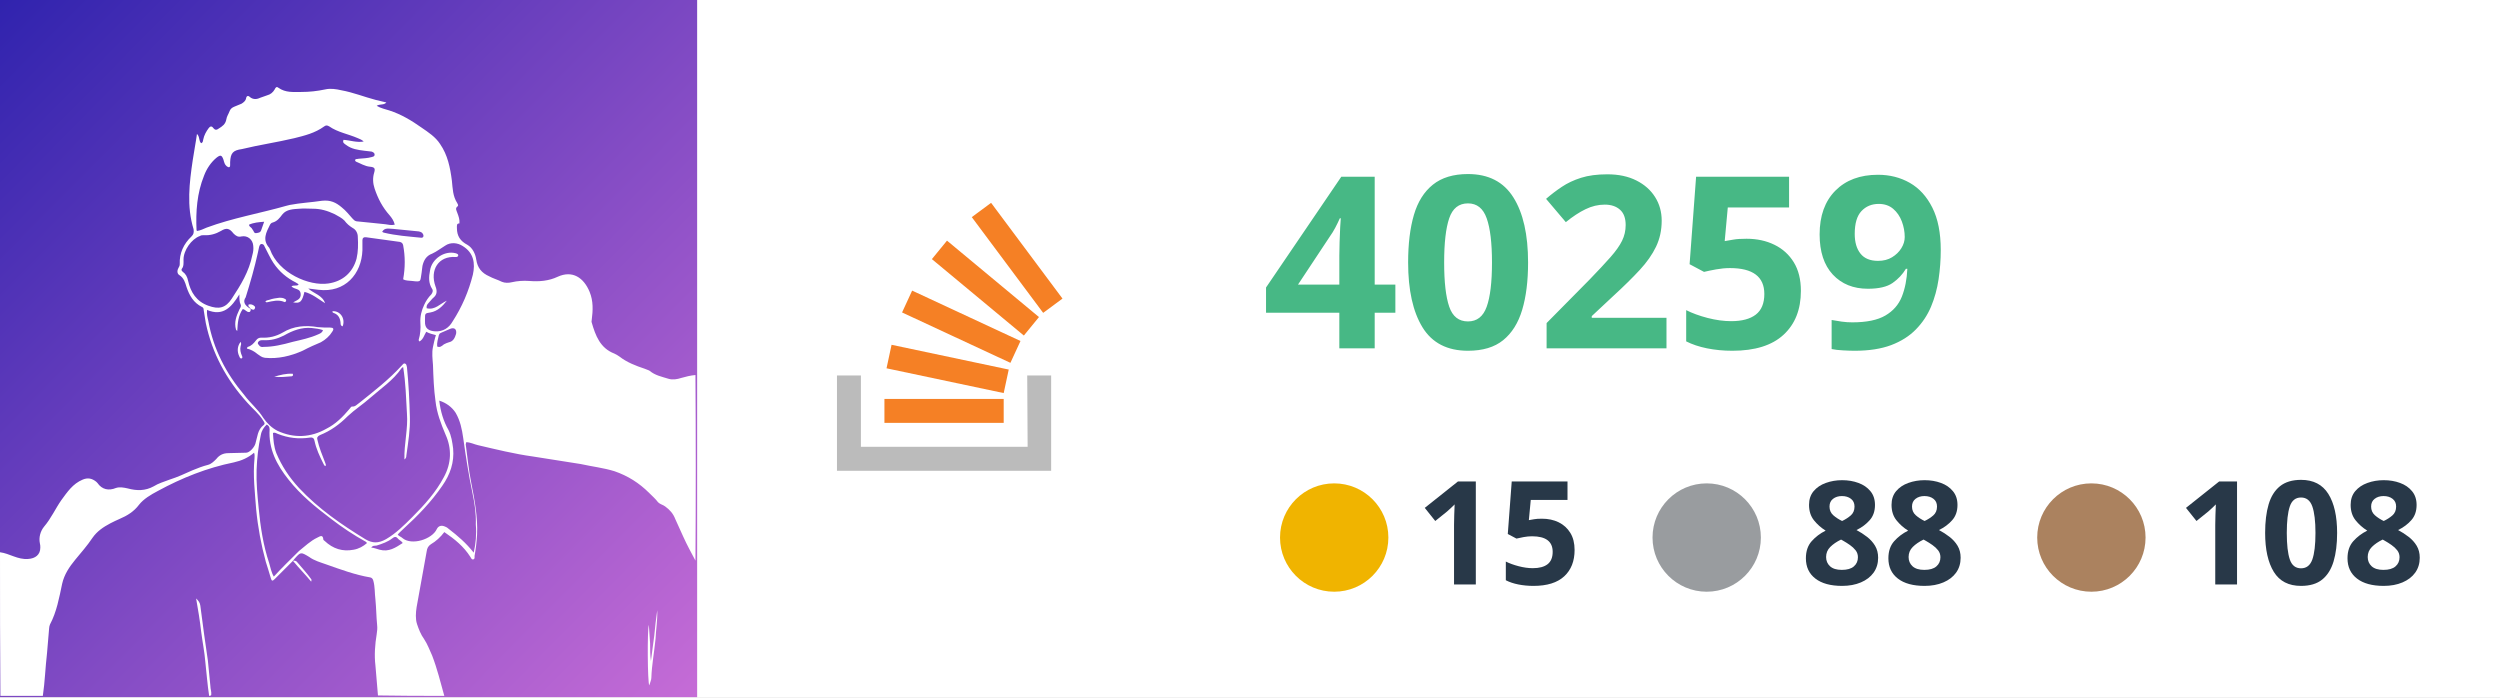
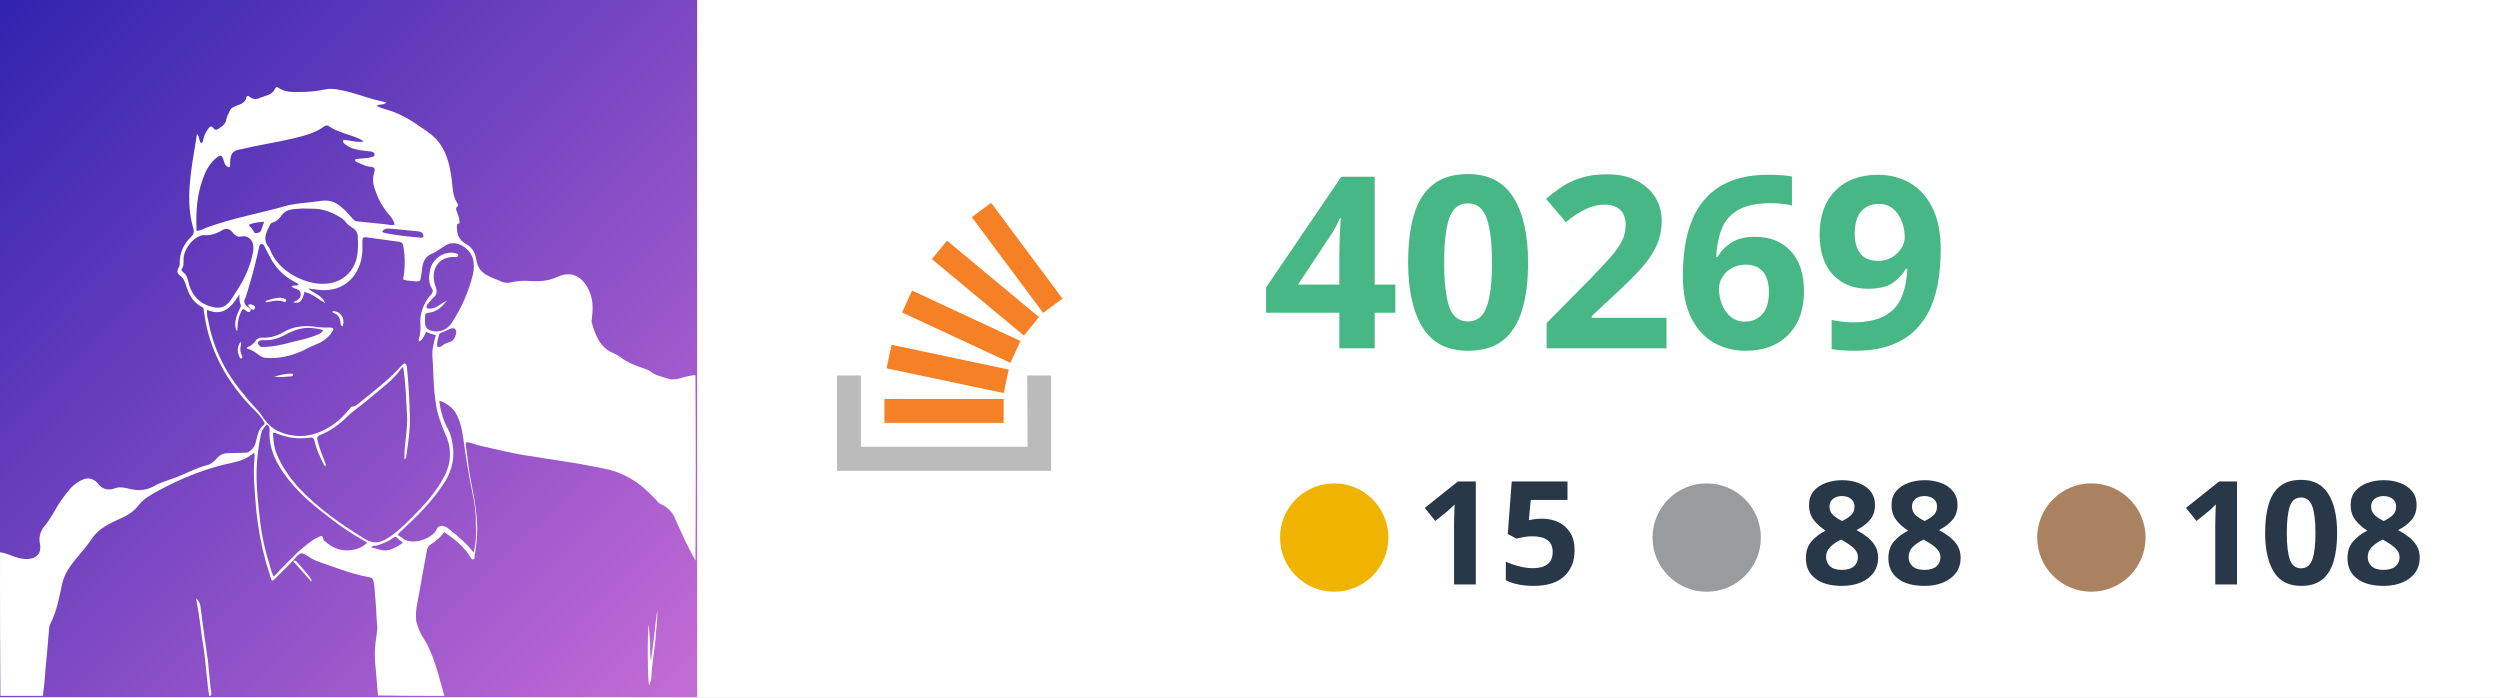
<svg xmlns="http://www.w3.org/2000/svg" version="1.1" id="Layer_1" x="0px" y="0px" viewBox="0 0 595.3 166" style="enable-background:new 0 0 595.3 166;" xml:space="preserve">
  <style type="text/css">
	.st0{fill:#FFFFFF;}
	.st1{fill:url(#SVGID_1_);}
	.st2{fill-rule:evenodd;clip-rule:evenodd;fill:#BBBBBB;}
	.st3{fill:#F58025;}
	.st4{fill:#47B885;}
	.st5{font-family:-apple-system,BlinkMacSystemFont,"Segoe UI","Noto Sans",Helvetica,Arial,sans-serif,"Apple Color Emoji","Segoe UI Emoji"; font-weight:bold;}
	.st6{font-size:57.238px;}
	.st7{fill:#283848;}
	.st8{font-size:34.343px;}
	.st9{fill-rule:evenodd;clip-rule:evenodd;fill:#F0B400;}
	.st10{fill-rule:evenodd;clip-rule:evenodd;fill:#999C9F;}
	.st11{fill-rule:evenodd;clip-rule:evenodd;fill:#AB825F;}
</style>
  <rect x="166" class="st0" width="429.3" height="166" />
  <g id="Layer_1_00000143593139201819616030000004613165705579663764_">
    <g id="Layer_1_00000039092640790402081190000010982682972461611683_">
      <linearGradient id="SVGID_1_" gradientUnits="userSpaceOnUse" x1="-2.451511e-03" y1="-337.998" x2="1.018" y2="-336.988" gradientTransform="matrix(166 0 0 166 0 56108.008)">
        <stop offset="0" style="stop-color:#3023AE" />
        <stop offset="1" style="stop-color:#C86DD7" />
      </linearGradient>
      <path class="st1" d="M0,0h166v166H0V0z" />
      <g>
        <path class="st2" d="M244.6,89.4h5.7v22.7h-51V89.4h5.7v17h39.7L244.6,89.4L244.6,89.4z" />
        <path class="st3" d="M211.1,87.7l27.9,5.9l1.2-5.6l-27.9-5.9L211.1,87.7z M214.8,74.4l25.8,12l2.4-5.2l-25.8-12L214.8,74.4z      M221.9,61.7l21.9,18.2l3.6-4.4l-21.9-18.2L221.9,61.7z M236,48.3l-4.6,3.4l17,22.8l4.6-3.4L236,48.3z M210.6,100.7H239V95h-28.4     V100.7L210.6,100.7z" />
      </g>
-       <text transform="matrix(1 0 0 1 300.499 82.9445)" class="st4 st5 st6">40259</text>
+       <text transform="matrix(1 0 0 1 300.499 82.9445)" class="st4 st5 st6">40269</text>
      <text transform="matrix(1 0 0 1 518.4951 139.1691)" class="st7 st5 st8">108</text>
      <text transform="matrix(1 0 0 1 428.8154 139.1691)" class="st7 st5 st8">88</text>
      <text transform="matrix(1 0 0 1 337.2344 139.1691)" class="st7 st5 st8">15</text>
      <circle class="st9" cx="317.7" cy="128" r="12.9" />
      <circle class="st10" cx="406.4" cy="128" r="12.9" />
      <circle class="st11" cx="498" cy="128" r="12.9" />
    </g>
  </g>
  <g id="Layer_2_00000129905321798302084830000002118231201492230333_">
    <path class="st0" d="M0,131.5c2.3,0.3,4.2,1.8,6.7,1.6c1.7-0.1,2.9-1,2.9-2.7c0-0.3,0-0.7-0.1-1c-0.3-1.4,0.1-2.9,1-4   c1.7-2,2.7-4.3,4.1-6.3c1.4-1.9,2.7-3.9,5.1-4.9c1.2-0.5,2.2-0.3,3.2,0.5c0.1,0.1,0.2,0.2,0.3,0.3c1.1,1.6,2.7,1.9,4.4,1.2   c0.9-0.3,1.9-0.1,2.8,0.1c2.2,0.6,4.2,0.6,6.2-0.5c1.1-0.7,2.5-1.1,3.8-1.6c1.9-0.6,3.6-1.4,5.4-2.2c1.2-0.5,2.5-1,3.7-1.3   c0.8-0.2,1.4-0.8,2-1.4c0.7-0.9,1.6-1.4,2.9-1.4c1.4,0,2.8-0.1,4.2-0.1c0.8,0,1.9-1.2,2.2-2.1c0.5-1.6,0.5-3.4,2-4.5   c0.4-0.3,0.1-0.7-0.1-1c-1-1.7-2.6-2.9-3.8-4.3c-5-5.5-8.4-11.8-9.9-19c-0.2-1-0.3-2.1-0.5-3.1c0-0.3-0.1-0.6-0.4-0.7   c-2-1-3-2.7-3.7-4.8c-0.3-1-0.6-2.1-1.7-2.8c-0.5-0.3-0.6-1-0.2-1.7c0.2-0.3,0.3-0.6,0.3-0.9c-0.1-2.6,0.9-4.8,2.8-6.6   c0.5-0.5,0.6-0.9,0.5-1.7c-1.7-5.5-1-11.1-0.2-16.5c0.3-2.1,0.7-4,1-6.2c0.7,0.6,0.4,1.7,1,2.2c0.5-0.2,0.4-0.6,0.5-0.9   c0.2-1,0.7-1.9,1.3-2.7c0.3-0.4,0.7-0.6,1.1,0c0.4,0.5,0.8,0.5,1.3,0.1c0.8-0.5,1.6-1,1.8-2.2c0.1-0.7,0.5-1.2,0.8-2   c0.2-0.5,0.6-0.8,1.1-1c0.6-0.2,1.1-0.5,1.7-0.7c0.5-0.3,1-0.7,1.1-1.3c0.1-0.6,0.5-0.7,0.9-0.3c0.7,0.6,1.6,0.6,2.4,0.2   c0.5-0.2,1.1-0.4,1.7-0.6c0.8-0.2,1.4-0.7,1.8-1.4c0.2-0.4,0.4-0.8,0.9-0.4c1.7,1.2,3.5,1,5.4,1c2,0,3.8-0.2,5.7-0.6   c1.3-0.3,2.6-0.1,3.9,0.2c2.8,0.5,5.5,1.6,8.2,2.3c0.8,0.2,1.6,0.4,2.5,0.6c-0.6,0.7-1.6,0.3-2.3,0.8c1,0.6,2.1,0.8,3,1.1   c2.8,0.9,5.3,2.4,7.7,4.1c1.6,1.1,3.3,2.2,4.4,3.9c1.8,2.6,2.4,5.6,2.8,8.7c0.2,1.9,0.2,3.7,1.3,5.4c0.1,0.2,0.3,0.5,0.1,0.7   c-0.7,0.5-0.3,1-0.1,1.6c0.3,0.8,0.6,1.6,0.5,2.5c-0.7,0-0.6,0.5-0.6,1.1c0,1.9,0.8,3.1,2.5,4c1.2,0.7,1.9,2.1,2.1,3.5   c0.3,2,1.3,3.2,3.1,4c0.9,0.5,2,0.8,3,1.3c0.7,0.3,1.6,0.3,2.4,0.1c1.3-0.3,2.7-0.4,4.1-0.3c2.4,0.2,4.7,0,6.8-1   c3.5-1.6,6.2,0.2,7.6,3.6c0.9,2.2,0.8,4.4,0.5,6.7c0,0.2-0.1,0.4,0,0.6c0.9,3.1,2,6.1,5.4,7.4c0.4,0.2,0.8,0.4,1.2,0.7   c1.8,1.4,3.9,2.2,6,2.9c0.4,0.2,0.9,0.3,1.2,0.5c1.3,1.1,2.9,1.4,4.5,1.9c1,0.3,2.1,0.1,3-0.2c1.1-0.3,2.2-0.6,3.4-0.7   c0.1,14.7,0.1,29.5,0,44.2c-1-1.9-2-3.7-2.9-5.7c-0.6-1.4-1.3-2.8-1.9-4.2c-0.5-1.3-1.3-2.2-2.4-3c-0.5-0.4-1.2-0.5-1.7-1   c-0.6-0.8-1.3-1.4-2.1-2.2c-2.4-2.4-5.1-4.1-8.3-5.2c-2.6-0.8-5.3-1.1-8-1.7c-3.8-0.6-7.5-1.2-11.4-1.8c-4.4-0.6-8.8-1.7-13.1-2.7   c-0.9-0.2-1.8-0.7-2.8-0.7c0,0.2-0.1,0.4-0.1,0.5c0.4,3,0.7,6.1,1.3,9.1c0.8,4.1,1.6,8.2,1.4,12.4c-0.1,1.8-0.3,3.4-0.6,5.1   c0,0.3,0.1,0.7-0.3,0.8c-0.4,0.1-0.5-0.3-0.7-0.6c-1.6-2.5-3.7-4.2-6.2-5.9c-0.9,1.2-2,2.2-3.2,2.9c-0.6,0.4-0.9,0.9-1,1.7   c-0.8,4.4-1.6,8.9-2.4,13.3c-0.2,1.3-0.3,2.8,0.1,4s0.9,2.5,1.7,3.6c0.8,1.2,1.3,2.6,1.9,3.9c1.2,3.1,2,6.4,2.9,9.6   c-5.3,0-10.4,0-15.8-0.1c-0.2-2.4-0.4-4.8-0.6-7.1c-0.3-2.5-0.1-5.1,0.3-7.5c0.1-0.7,0.2-1.4,0.1-2.2c-0.2-2-0.2-4-0.4-6   c-0.2-1.6-0.1-3.1-0.5-4.5c-0.1-0.4-0.3-0.7-0.7-0.8c-3.6-0.6-7.1-1.9-10.5-3.1c-1.4-0.5-2.9-0.9-4.1-1.8c-2-1.2-2-1.2-3.5,0.5   c-0.1,0.1-0.2,0.3-0.4,0.5c-0.1,0.1-0.1,0.1-0.2,0.2c-1.4,1.4-2.8,2.8-4.1,4.1c-0.5,0.5-0.7,0.5-0.9-0.2c-0.4-1.3-0.8-2.7-1.2-3.9   c-1.1-4-1.9-8.3-2.3-12.5c-0.3-4-0.8-8.1-0.4-12.1c0-0.4,0.1-0.9-0.1-1.4c-1.4,1.2-3,1.9-4.8,2.3c-6.4,1.3-12.4,3.7-18.1,6.8   c-1.7,0.9-3.4,1.9-4.5,3.3c-1.2,1.6-2.8,2.6-4.7,3.4c-0.7,0.3-1.3,0.6-2.1,1c-1.7,0.9-3.2,1.9-4.3,3.5c-1.2,1.8-2.7,3.5-4.1,5.2   s-2.6,3.5-3.1,5.7c-0.7,3.3-1.3,6.7-2.9,9.7c-0.1,0.3-0.2,0.6-0.2,0.9c-0.2,2-0.3,3.9-0.5,5.9c-0.4,3.4-0.5,6.8-1,10.2   c-3.4,0-6.7,0-10.1,0C0,154.3,0,143,0,131.5 M59.6,73.5c0,0,0.1,0.1,0.1,0.2c0,0.3-0.1,0.5-0.3,0.6c-0.7,0.1-0.9-0.6-1.6-0.7   c-1.1,1.6-1.2,3.3-1.3,5.2c-0.2-0.1-0.2-0.2-0.3-0.3c-0.5-1.8,0.1-3.3,0.8-4.8c0.2-0.4,0.5-0.7,0.3-1.2C57,71.9,57,71.2,57,70.1   c-1.9,3.1-3.9,5.3-7.7,3.7c-0.1,1,0.1,1.8,0.3,2.6c1.2,6.7,4.2,12.5,8.6,17.7c1.4,1.9,3.2,3.3,4.5,5.4c0.8,1.2,2,2.4,3.4,3.1   c3.9,1.8,7.9,1.6,11.6-0.5c2.2-1.1,3.9-2.8,5.5-4.7c0.2-0.2,0.4-0.6,0.6-0.6c0.8,0.1,1.2-0.5,1.8-0.9c3.5-2.8,7-5.5,10.1-8.9   c0.2-0.2,0.4-0.6,0.8-0.4c0.3,0.1,0.3,0.5,0.4,0.8c0.4,3.9,0.6,8,0.7,11.9c0.1,3-0.4,6-0.8,8.9c-0.1,0.3,0.1,0.8-0.5,1.2   c-0.1-3.8,0.9-7.3,0.6-11c-0.2-3.6-0.3-7.2-0.9-11c-0.2,0.1-0.3,0.2-0.4,0.3c-2,2.9-4.9,4.8-7.4,7c-1.8,1.6-3.7,2.8-5.4,4.4   c-2,2-4.1,3.5-6.6,4.5c-0.6,0.3-0.8,0.6-0.6,1.2c0.4,1.8,1.1,3.5,1.8,5.3c0.1,0.3,0.3,0.6,0.1,0.9c-0.3-0.1-0.4-0.4-0.5-0.6   c-0.9-1.8-1.7-3.5-2.1-5.4c-0.1-0.6-0.4-0.9-1.1-0.8c-2.7,0.4-5.2,0.1-7.7-0.9c-0.3-0.1-0.6-0.4-1.1-0.2c0.1,1.7,0.2,3.2,0.8,4.8   c1.3,3.1,3.1,5.8,5.4,8.3c4.7,5,10.1,8.7,15.8,12.2c1.7,1,3.1,1,4.9,0c2.4-1.4,4.3-3.3,6.3-5.3c2.9-2.9,5.6-5.9,7.5-9.5   c1.8-3.3,1.9-6.8,0.4-10.1c-1.1-2.6-2.1-5.2-2.4-8c-0.4-2.8-0.5-5.7-0.6-8.6c-0.1-1.4-0.3-2.9,0-4.3c0.2-0.9,0.4-1.9,0.7-2.8   c-0.8-0.2-1.6-0.4-2.3-0.8c-0.5,0.8-0.7,1.8-1.6,2.3c-0.2-0.1-0.2-0.3-0.2-0.4c0.4-1.3,0.5-2.7,0.4-4c-0.1-1.6,0.3-3,0.9-4.3   c0.4-0.9,1-1.8,1.7-2.5c0.3-0.4,0.5-0.9,0.2-1.3c-0.9-1.4-0.8-2.9-0.5-4.4c0.4-2.7,3.4-4.8,6.1-4.1c0.3,0.1,0.7,0.2,0.6,0.6   c-0.1,0.3-0.4,0.3-0.6,0.3c-4.1-0.3-6.2,3.1-4.8,7c0.4,1,0.4,1.9-0.4,2.6c-0.5,0.4-0.8,0.9-1.3,1.4c-0.3,0.3-0.5,0.7-0.4,1.2   c2,0.5,3.2-1.1,4.8-1.8c-1,1.3-2.2,2.5-3.9,2.8c-1.3,0.2-1.3,0.2-1.3,1.6c0,0.2,0,0.4,0,0.5c-0.1,1.8,1,2.3,2.4,2.4   c1.9,0.1,3.3-0.8,4.2-2.4c2.2-3.4,3.8-7.1,4.8-11.1c0.6-2.7,0.2-5.2-2.4-6.8c-1.2-0.8-2.9-1-4.2-0.1c-1,0.6-2,1.4-3.1,1.9   c-1.4,0.5-2,1.6-2.3,2.9c-0.1,0.5-0.1,1-0.2,1.6c-0.4,2.1,0.1,2.3-2.3,2c-0.7-0.1-1.4,0-2.1-0.4c0.5-2.8,0.5-5.4,0-8.1   c-0.1-0.5-0.4-0.7-0.8-0.8c-2.7-0.4-5.3-0.7-8-1.1c-0.6-0.1-0.9,0.2-0.9,0.7c0,0.8,0,1.6,0,2.4c-0.2,5.6-4.1,10.2-10.5,9.4   c-0.8-0.1-1.7-0.2-2.4-0.3c1.3,1.2,3.4,1.6,4,3.5c-1.6-1-3-2.2-4.9-2.7c-0.6,2.4-1,2.8-2.7,2.5c0.8-0.5,1.9-0.7,1.8-2   c-0.1-1.4-1.4-1-2.2-1.8c0.5-0.4,1.2,0,1.7-0.4c-0.1-0.3-0.4-0.3-0.6-0.5c-2.2-1.1-4-2.6-5.4-4.7c-0.8-1.2-1.4-2.6-2.1-3.9   c-0.1-0.3-0.3-0.6-0.7-0.6s-0.5,0.4-0.6,0.7c-0.1,0.5-0.2,0.9-0.3,1.4c-0.8,3.6-1.8,7.1-2.9,10.6C57.8,71.8,58.2,72.7,59.6,73.5    M57.6,35.5c-2.1,0.3-2.7,0.9-2.8,3.1c0,0.2,0,0.5,0,0.7s0,0.4-0.2,0.5s-0.4-0.1-0.6-0.2c-0.5-0.4-0.6-0.9-0.8-1.6   c-0.4-1.1-0.7-1.2-1.7-0.4c-1.3,1.1-2.3,2.6-2.9,4.2c-1.7,4.2-2,8.6-1.8,13c0,0,0.1,0.1,0.1,0.2c0.8-0.1,1.6-0.5,2.3-0.8   c6.2-2.3,12.7-3.4,19-5.2c0.3-0.1,0.5-0.1,0.8-0.2c2.6-0.5,5.1-0.6,7.7-1c2-0.2,3.3,0.4,4.7,1.6c0.9,0.7,1.7,1.7,2.5,2.6   c0.3,0.3,0.5,0.6,1,0.7c2.3,0.2,4.7,0.5,6.9,0.7c0.7,0.1,1.3,0.3,2.2,0.1c-0.2-0.9-0.7-1.6-1.2-2.2c-1.7-1.9-2.8-4-3.6-6.4   c-0.4-1.2-0.5-2.5-0.1-3.8c0.3-1,0.1-1.3-1-1.4c-1.2-0.1-2.3-0.8-3.3-1.2c-0.2-0.1-0.3-0.3-0.2-0.5c0.2-0.2,0.5-0.1,0.8-0.2   c1-0.1,2.1-0.1,3.1-0.4c0.3-0.1,0.7-0.1,0.7-0.6c0-0.4-0.4-0.6-0.7-0.7C88,36,87.4,36,86.8,35.9c-1.6-0.2-3.1-0.4-4.4-1.4   c-0.4-0.3-0.9-0.5-0.6-1.2c1.6,0.1,3.1,0.7,4.8,0.4c-0.5-0.5-1-0.6-1.4-0.8c-2.3-1-4.8-1.4-6.8-2.8c-0.5-0.3-0.8-0.3-1.2,0   c-2.2,1.6-4.7,2.2-7.1,2.8C65.9,33.9,61.7,34.5,57.6,35.5 M71.2,131.2c1.4-1.1,2.7-2.4,4.4-3.2c0.6-0.3,1.3-0.8,1.4,0.5   c0,0.1,0.2,0.2,0.3,0.3c2,1.9,4.3,2.6,6.9,2.1c1.2-0.2,2.3-0.8,3.2-1.6c-0.1-0.1-0.2-0.2-0.3-0.3c-2.9-1.6-5.6-3.4-8.2-5.4   c-3.7-2.8-7.3-5.7-10.2-9.4c-2.8-3.5-4.8-7.3-4.5-12c0-0.6-0.3-0.9-0.7-1.1c-0.7,0.7-1.2,1.4-1.4,2.5c-0.6,2.8-0.9,5.5-1,8.3   c-0.1,3,0.2,6.1,0.5,9.1c0.4,4.4,1.1,8.9,2.5,13.1c0.3,1,0.5,2.2,1.1,3.2C67.2,135.1,69.2,133.2,71.2,131.2 M79.7,51   c-1.7-0.8-3.3-1.3-5.2-1.3c-1,0-2.2-0.1-3.2,0c-1.4,0.1-3.1,0.1-4.1,1.4c-0.6,0.8-1.2,1.6-2.3,1.9c-0.2,0-0.5,0.3-0.6,0.5   c-0.9,1.8-1.9,3.6-0.2,5.5c0.1,0.1,0.1,0.3,0.2,0.4c2,5.6,9.3,8.8,13.9,8.1c3.4-0.5,5.8-2.6,6.7-5.9c0.4-1.7,0.4-3.4,0.3-5.2   c0-0.8-0.4-1.7-1.2-2.1c-0.8-0.5-1.4-1-2-1.8C81.4,51.9,80.6,51.5,79.7,51 M113.3,124.9c0.1-2.6-0.3-5.1-0.8-7.5   c-0.9-4.3-1.6-8.8-2.2-13.1c-0.3-2.1-0.7-4.1-1.8-6c-0.9-1.4-2.3-2.4-3.9-2.9c0.3,2.6,1,4.9,2.2,7c0.7,1.4,0.9,2.9,1.1,4.4   c0.3,3.3-0.7,6.2-2.6,8.9c-2.6,3.8-5.8,7.1-9.2,10.2c-0.5,0.5-1,0.9-1.4,1.4c0.3,0.4,0.8,0.5,1.1,0.8c2.2,1.9,7.1,0.3,8.2-2.1   c0.4-0.8,1.1-1,2-0.6c0.3,0.1,0.6,0.3,0.8,0.5c2.2,1.7,4.2,3.4,6,5.7C113.3,129.4,113.5,127.2,113.3,124.9 M60.1,60.7   c0.2-0.7,0.3-1.4,0.2-2.2c-0.1-1.4-1.3-2.5-2.8-2.2c-0.8,0.2-1.3-0.1-1.9-0.7c-1-1.3-1.7-1.4-3-0.6c-1.2,0.7-2.6,1.1-4,1   c-0.4,0-0.7,0-1,0.2c-2,0.7-3.9,3.4-3.9,5.6c0,0.7,0.1,1.6-0.4,2.2c-0.2,0.3,0,0.5,0.2,0.7c0.7,0.5,1.1,1.2,1.3,2.2   c0.6,2.7,2,4.9,4.8,5.9c2.5,0.9,4.1,0.6,5.6-1.7C57.3,67.9,59.3,64.7,60.1,60.7 M93.6,54.5c-0.9,0-2-0.4-2.6,0.7   c0.2,0.1,0.3,0.2,0.4,0.2c2.9,0.7,5.8,0.9,8.8,1.2c0.6,0.1,0.8-0.4,0.5-0.9c-0.2-0.4-0.6-0.5-1-0.6C97.6,54.9,95.6,54.7,93.6,54.5    M105.7,82c0.4-0.2,0.8-0.4,1.2-0.5c1-0.2,1.4-1,1.7-2c0.2-1.1-0.4-1.6-1.4-1.2c-0.7,0.3-1.6,0.7-2.3,1c-0.2,0.1-0.3,0.2-0.4,0.5   c-0.2,0.9-0.5,1.8-0.4,2.7C104.7,82.8,105.1,82.5,105.7,82 M90.4,130.9c2.2,0.6,3.8-0.5,5.5-1.6c-0.3-0.5-0.9-0.7-1.2-1.1   c-0.4-0.5-0.8-0.4-1.3,0c-1,0.8-2.4,1.3-3.7,1.7c-0.4,0.1-0.9-0.1-1.3,0.5C89,130.4,89.6,130.7,90.4,130.9 M59.9,54.3   c0.1,0.2,0.3,0.4,0.4,0.6c0.2,0.3,0.2,0.7,0.8,0.6c0.5-0.1,0.9-0.1,1.1-0.7c0.2-0.6,0.4-1.2,0.7-2c-1.3,0.1-2.5,0.2-3.6,0.7   C59.3,53.9,59.6,54,59.9,54.3z" />
    <path class="st0" d="M49.8,165.7c-0.4-2.6-0.6-5.3-0.9-8c-0.2-2.5-0.7-4.9-1-7.3c-0.3-2.6-0.7-5.1-1.2-7.9c0.6,0.6,0.9,1,1,1.7   c0.3,2.3,0.6,4.5,0.9,6.8c0.3,2.1,0.6,4.2,0.9,6.3c0.2,2.1,0.4,4,0.6,6.1c0,0.7,0.3,1.3,0.2,2.1C50.1,165.7,50,165.7,49.8,165.7z" />
    <path class="st0" d="M69.9,133.5c0.4,0,0.7,0.1,0.9,0.4c1.1,1.3,2.3,2.6,3.3,4c0.1,0.1,0.1,0.3,0,0.6c-1.4-1.7-2.9-3.2-4.3-4.9   C69.8,133.6,69.8,133.5,69.9,133.5z" />
    <path class="st0" d="M59.6,73.4c-0.2-0.3-0.6-0.4-0.4-0.9c0.5-0.1,1,0,1.4,0.4c0.2,0.2,0.2,0.4,0,0.7c-0.2,0.3-0.5,0.1-0.8,0   C59.6,73.5,59.6,73.5,59.6,73.4z" />
    <path class="st0" d="M156.1,152.1c-0.3,3.1-0.9,6.2-1,9.3c0,0.5-0.3,1.1-0.5,1.8c-0.4-0.7-0.5-13.1-0.1-14.4c0.1,1.6,0.2,3,0.3,4.4   c0,1.4,0,2.9,0.2,4.2c0.3-2.1,0.5-4,0.8-6.1c0.2-2,0.4-4,0.7-6C156.6,147.6,156.2,149.8,156.1,152.1z" />
    <path class="st0" d="M72.1,83.5c-2.9,1.3-5.9,2-9,1.7c-0.8-0.1-1.2-0.5-1.8-0.9c-0.7-0.6-1.6-1.1-2.5-1.3c0-0.2,0.1-0.3,0.2-0.4   c0.8-0.2,1.4-0.8,2-1.6c0.3-0.4,0.7-0.6,1.2-0.6c1.9,0.1,3.5-0.3,5.1-1.2c2.6-1.6,5.5-1.8,8.4-1.3c0.9,0.1,2,0.1,2.9,0.1   c0.8,0,1,0.3,0.5,1c-0.6,1-1.6,1.9-2.7,2.5C75.2,82,73.6,82.7,72.1,83.5 M69.7,81.4c2.1-0.5,4.1-0.9,6.1-1.8c0.4-0.2,0.9-0.3,1.1-1   c-0.9-0.3-1.8-0.4-2.7-0.5c-2.4-0.2-4.5,0.6-6.6,1.8c-1.6,0.8-3.1,1.2-4.9,1.1c-0.5,0-0.9,0-1.2,0.4c-0.2,0.3-0.1,0.5,0.1,0.7   c0.3,0.5,0.7,0.6,1.2,0.5C65,82.6,67.2,82.1,69.7,81.4z" />
    <path class="st0" d="M64.1,71.4c0.8-0.3,1.6-0.4,2.4-0.5c0.5,0,0.9,0,1.4,0.3c0.2,0.1,0.3,0.3,0.2,0.5c-0.1,0.2-0.3,0.3-0.4,0.2   c-1.4-0.6-2.8-0.2-4.2,0.1c-0.1,0-0.1-0.1-0.3-0.1C63.3,71.5,63.7,71.5,64.1,71.4z" />
    <path class="st0" d="M81.6,77.7c-0.5-0.1-0.5-0.5-0.5-0.8c-0.1-1.1-0.5-2-1.7-2.4c-0.2-0.1-0.3-0.2-0.2-0.4   C81,74,82.3,75.8,81.6,77.7z" />
    <path class="st0" d="M69.7,89c0.2,0.4,0,0.5-0.2,0.6c-1.4,0.1-2.8,0.3-4.2,0.1C66.7,89.3,68.1,88.9,69.7,89z" />
    <path class="st0" d="M57.3,82.4c-0.2,0.8,0,1.6,0.3,2.3c0.1,0.2,0.2,0.5,0,0.6c-0.3,0.2-0.5-0.1-0.6-0.4c-0.6-1.2-0.5-2.5,0.3-3.5   C57.5,81.8,57.4,82.1,57.3,82.4z" />
  </g>
</svg>
